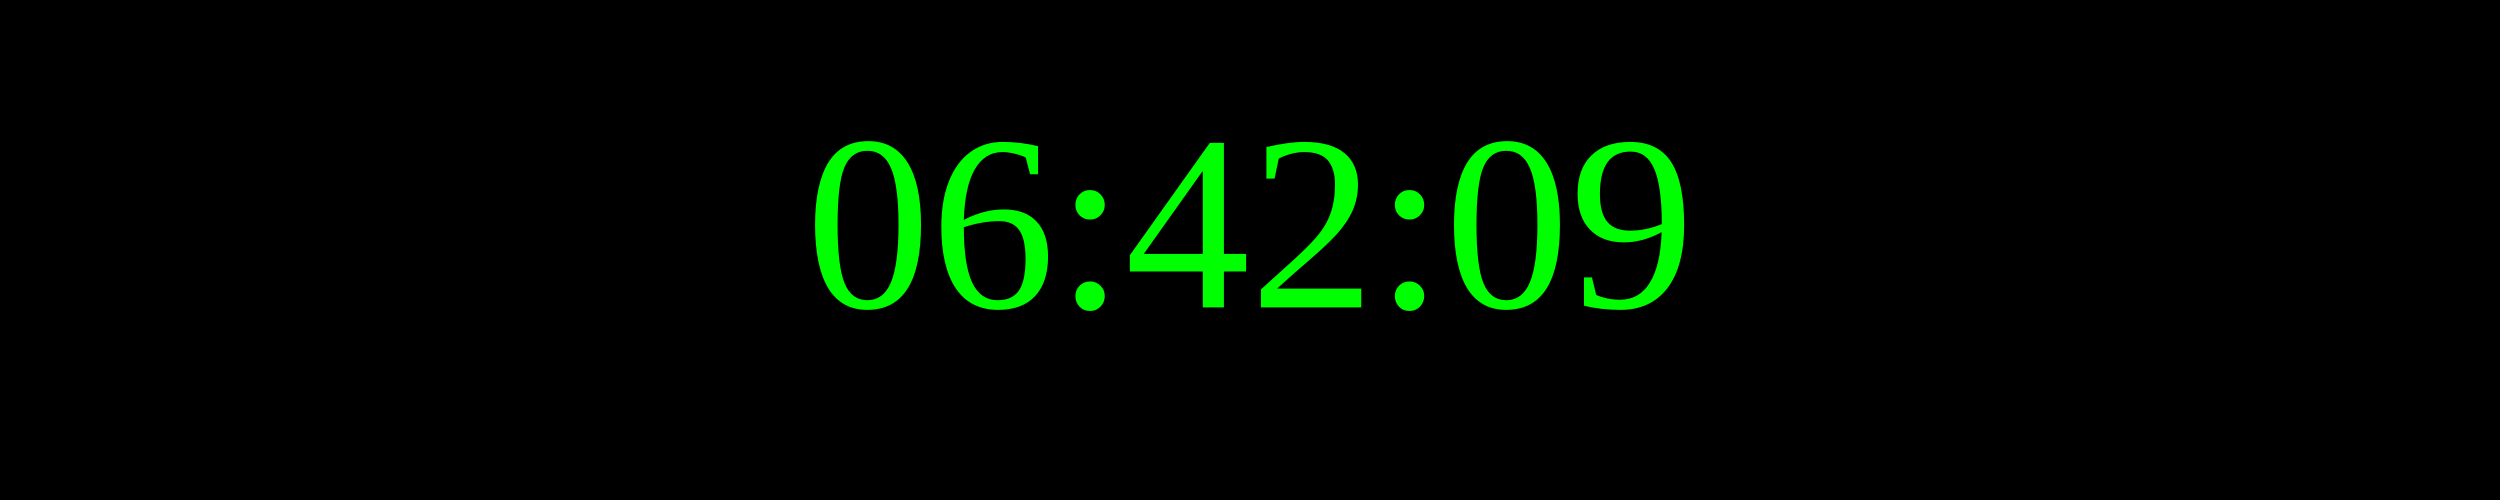
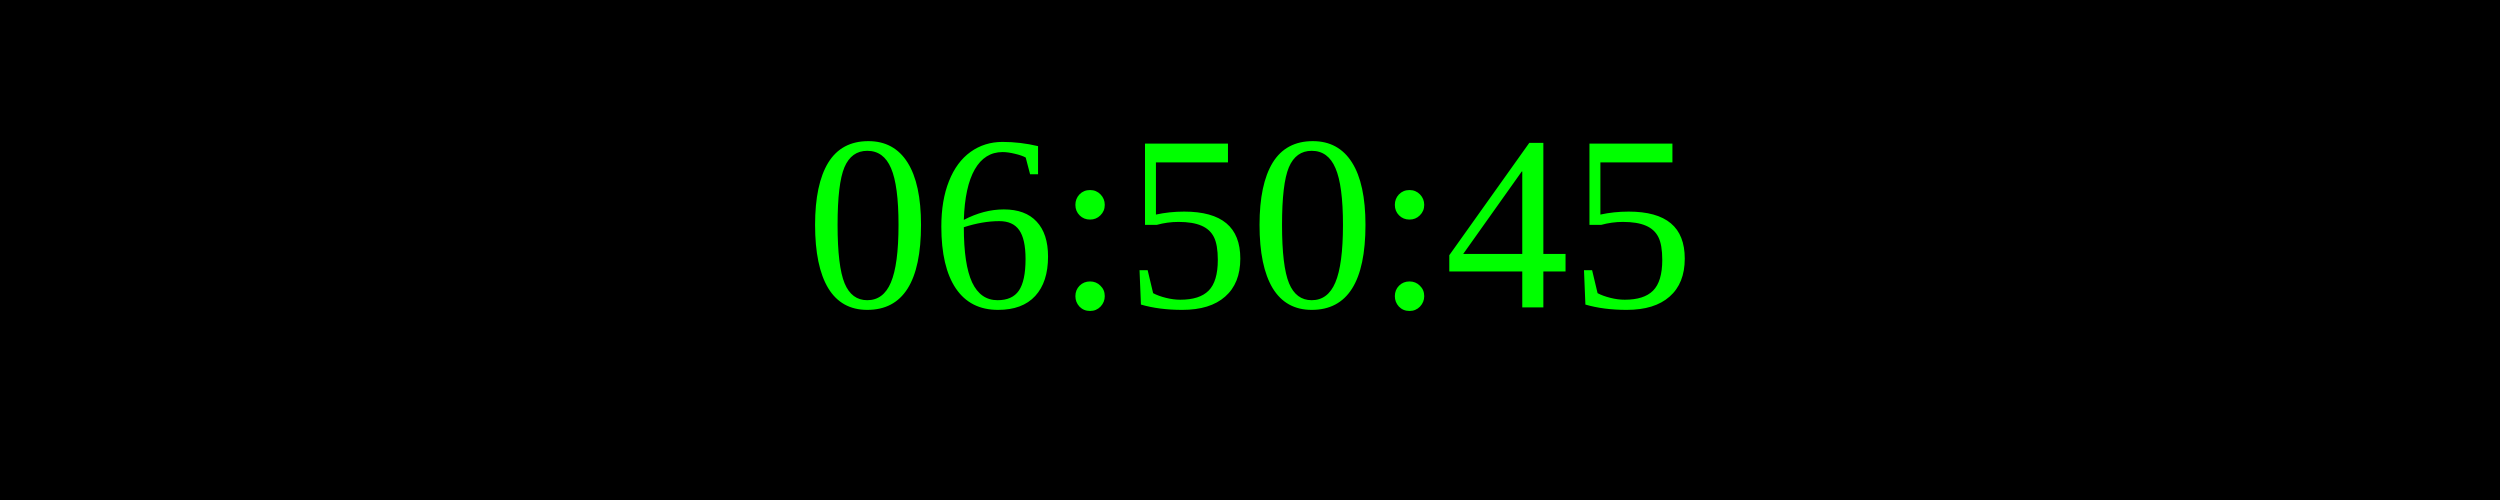
<svg xmlns="http://www.w3.org/2000/svg" width="250" height="50">
  <rect width="100%" height="100%" fill="black" />
  <text x="50%" y="50%" font-size="25" fill="lime" text-anchor="middle" dominant-baseline="middle">
- 06:42:09
+ 06:50:45
</text>
</svg>
